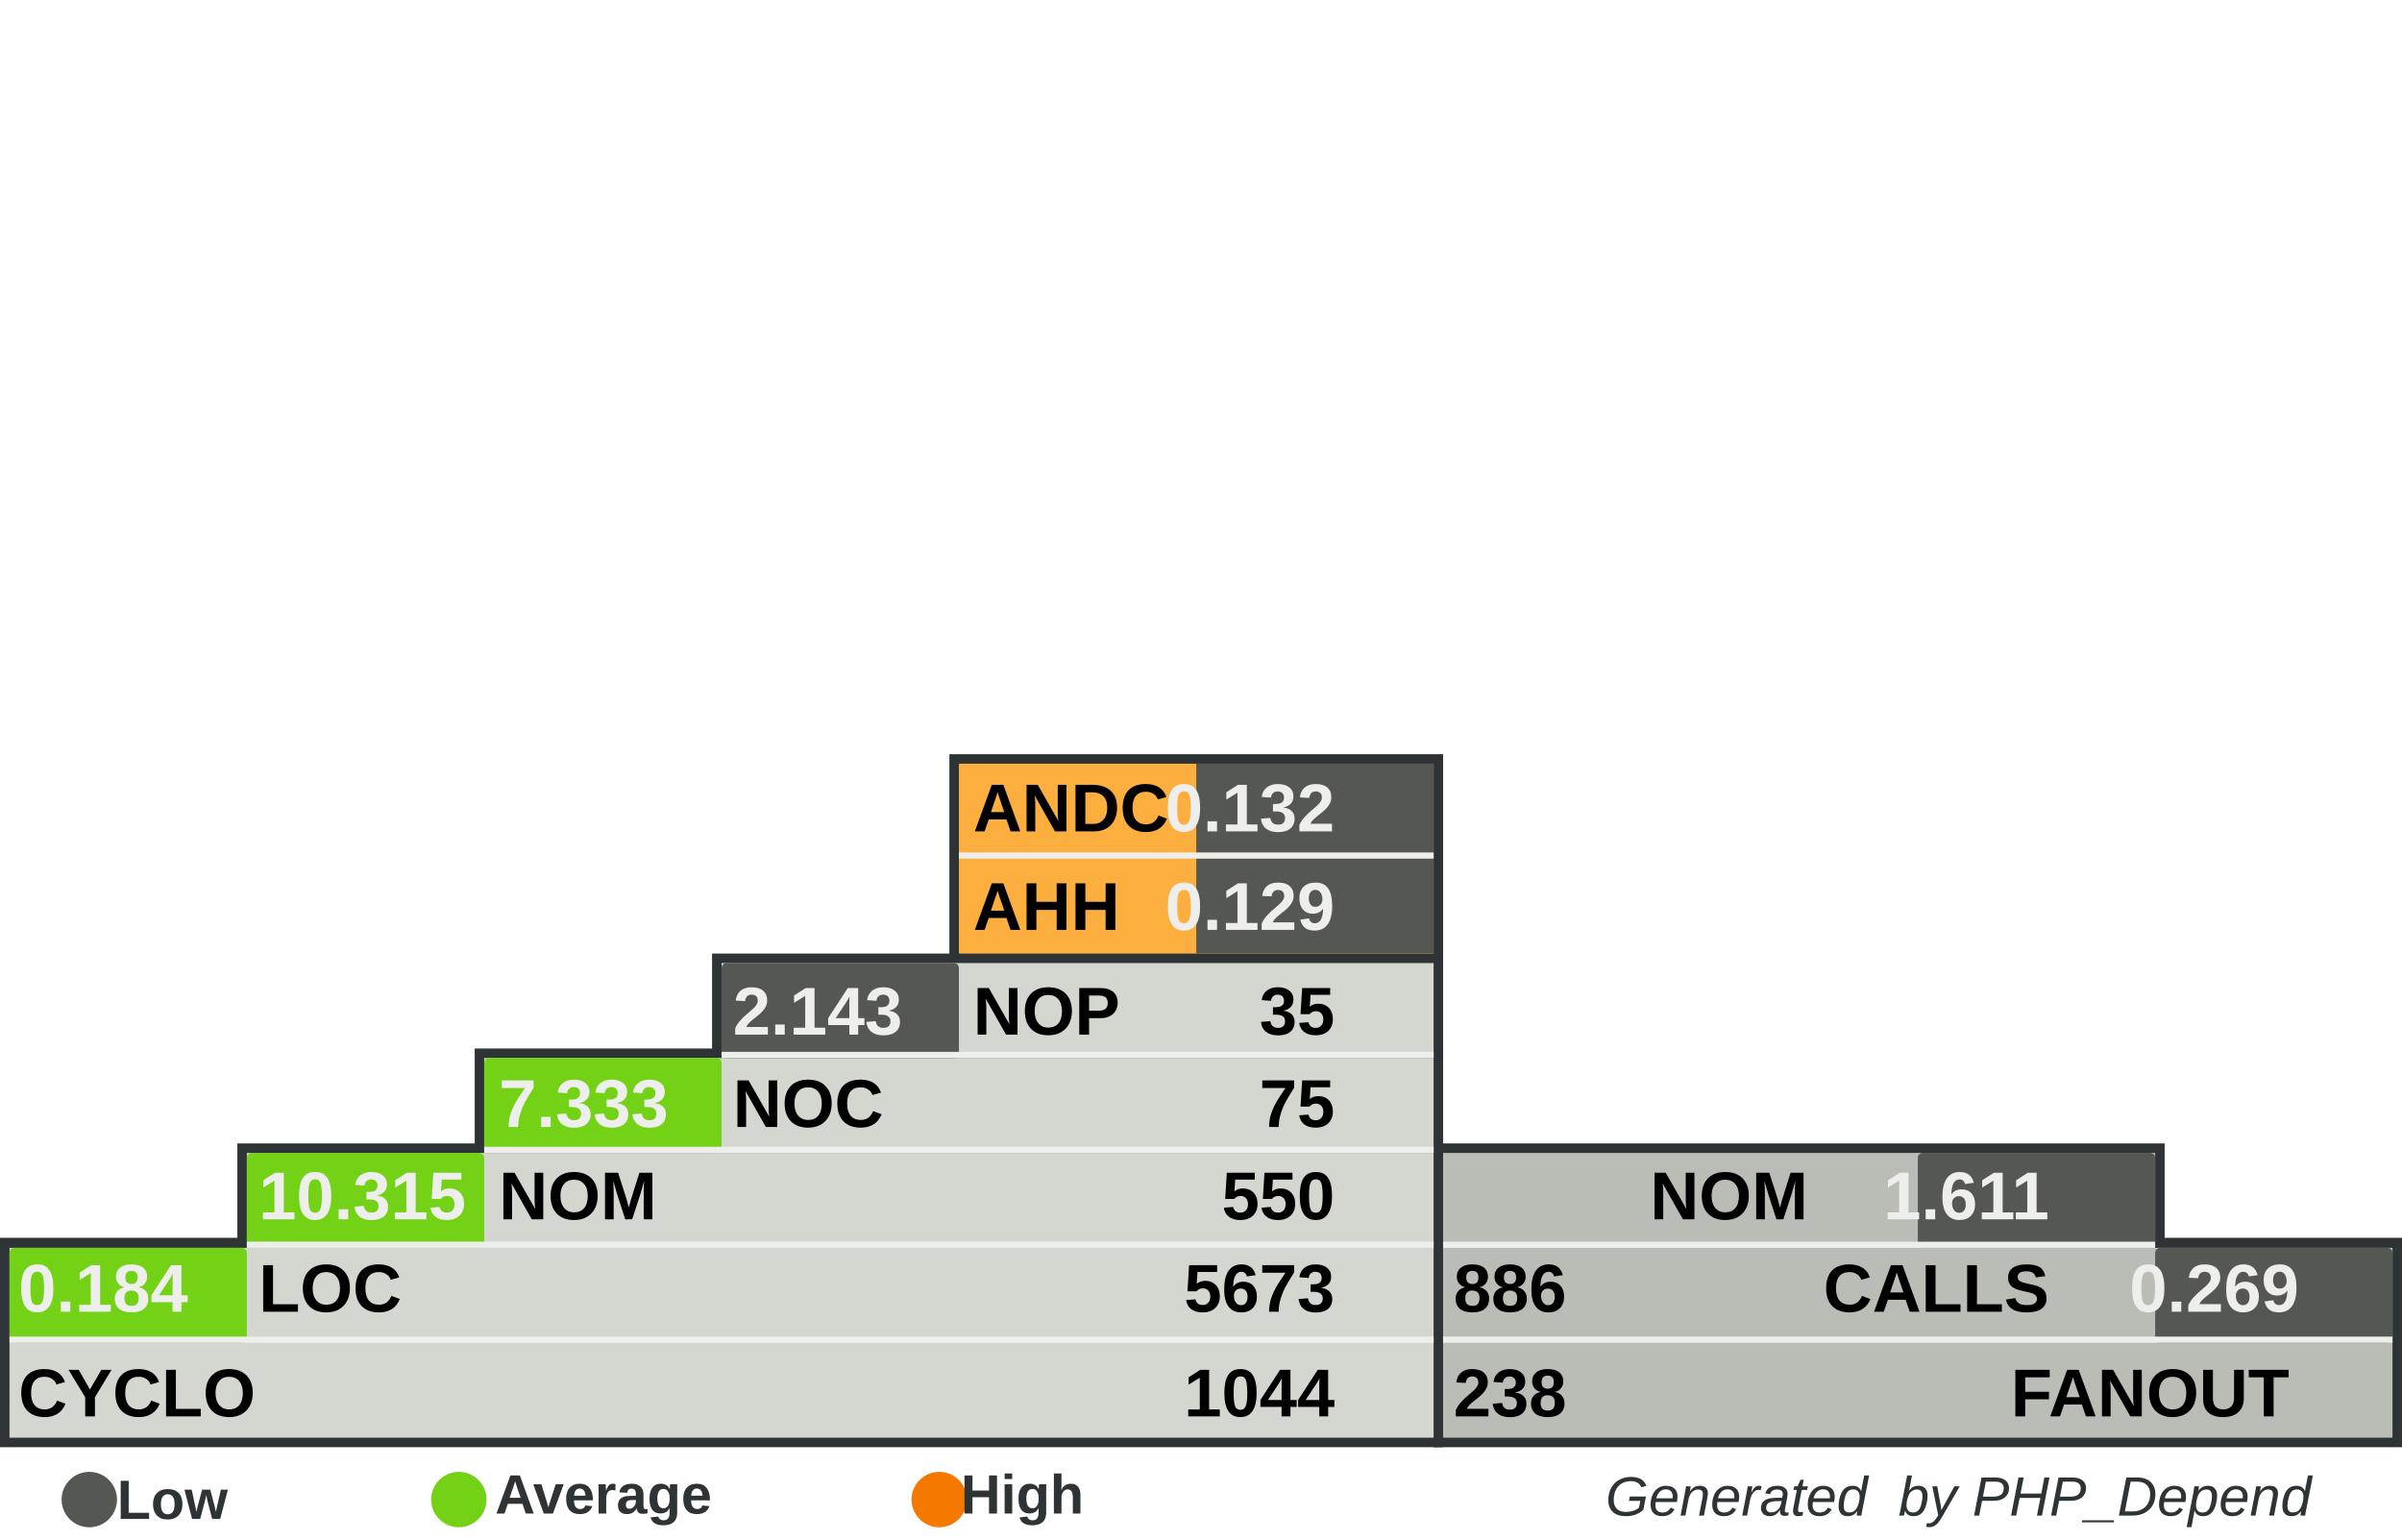
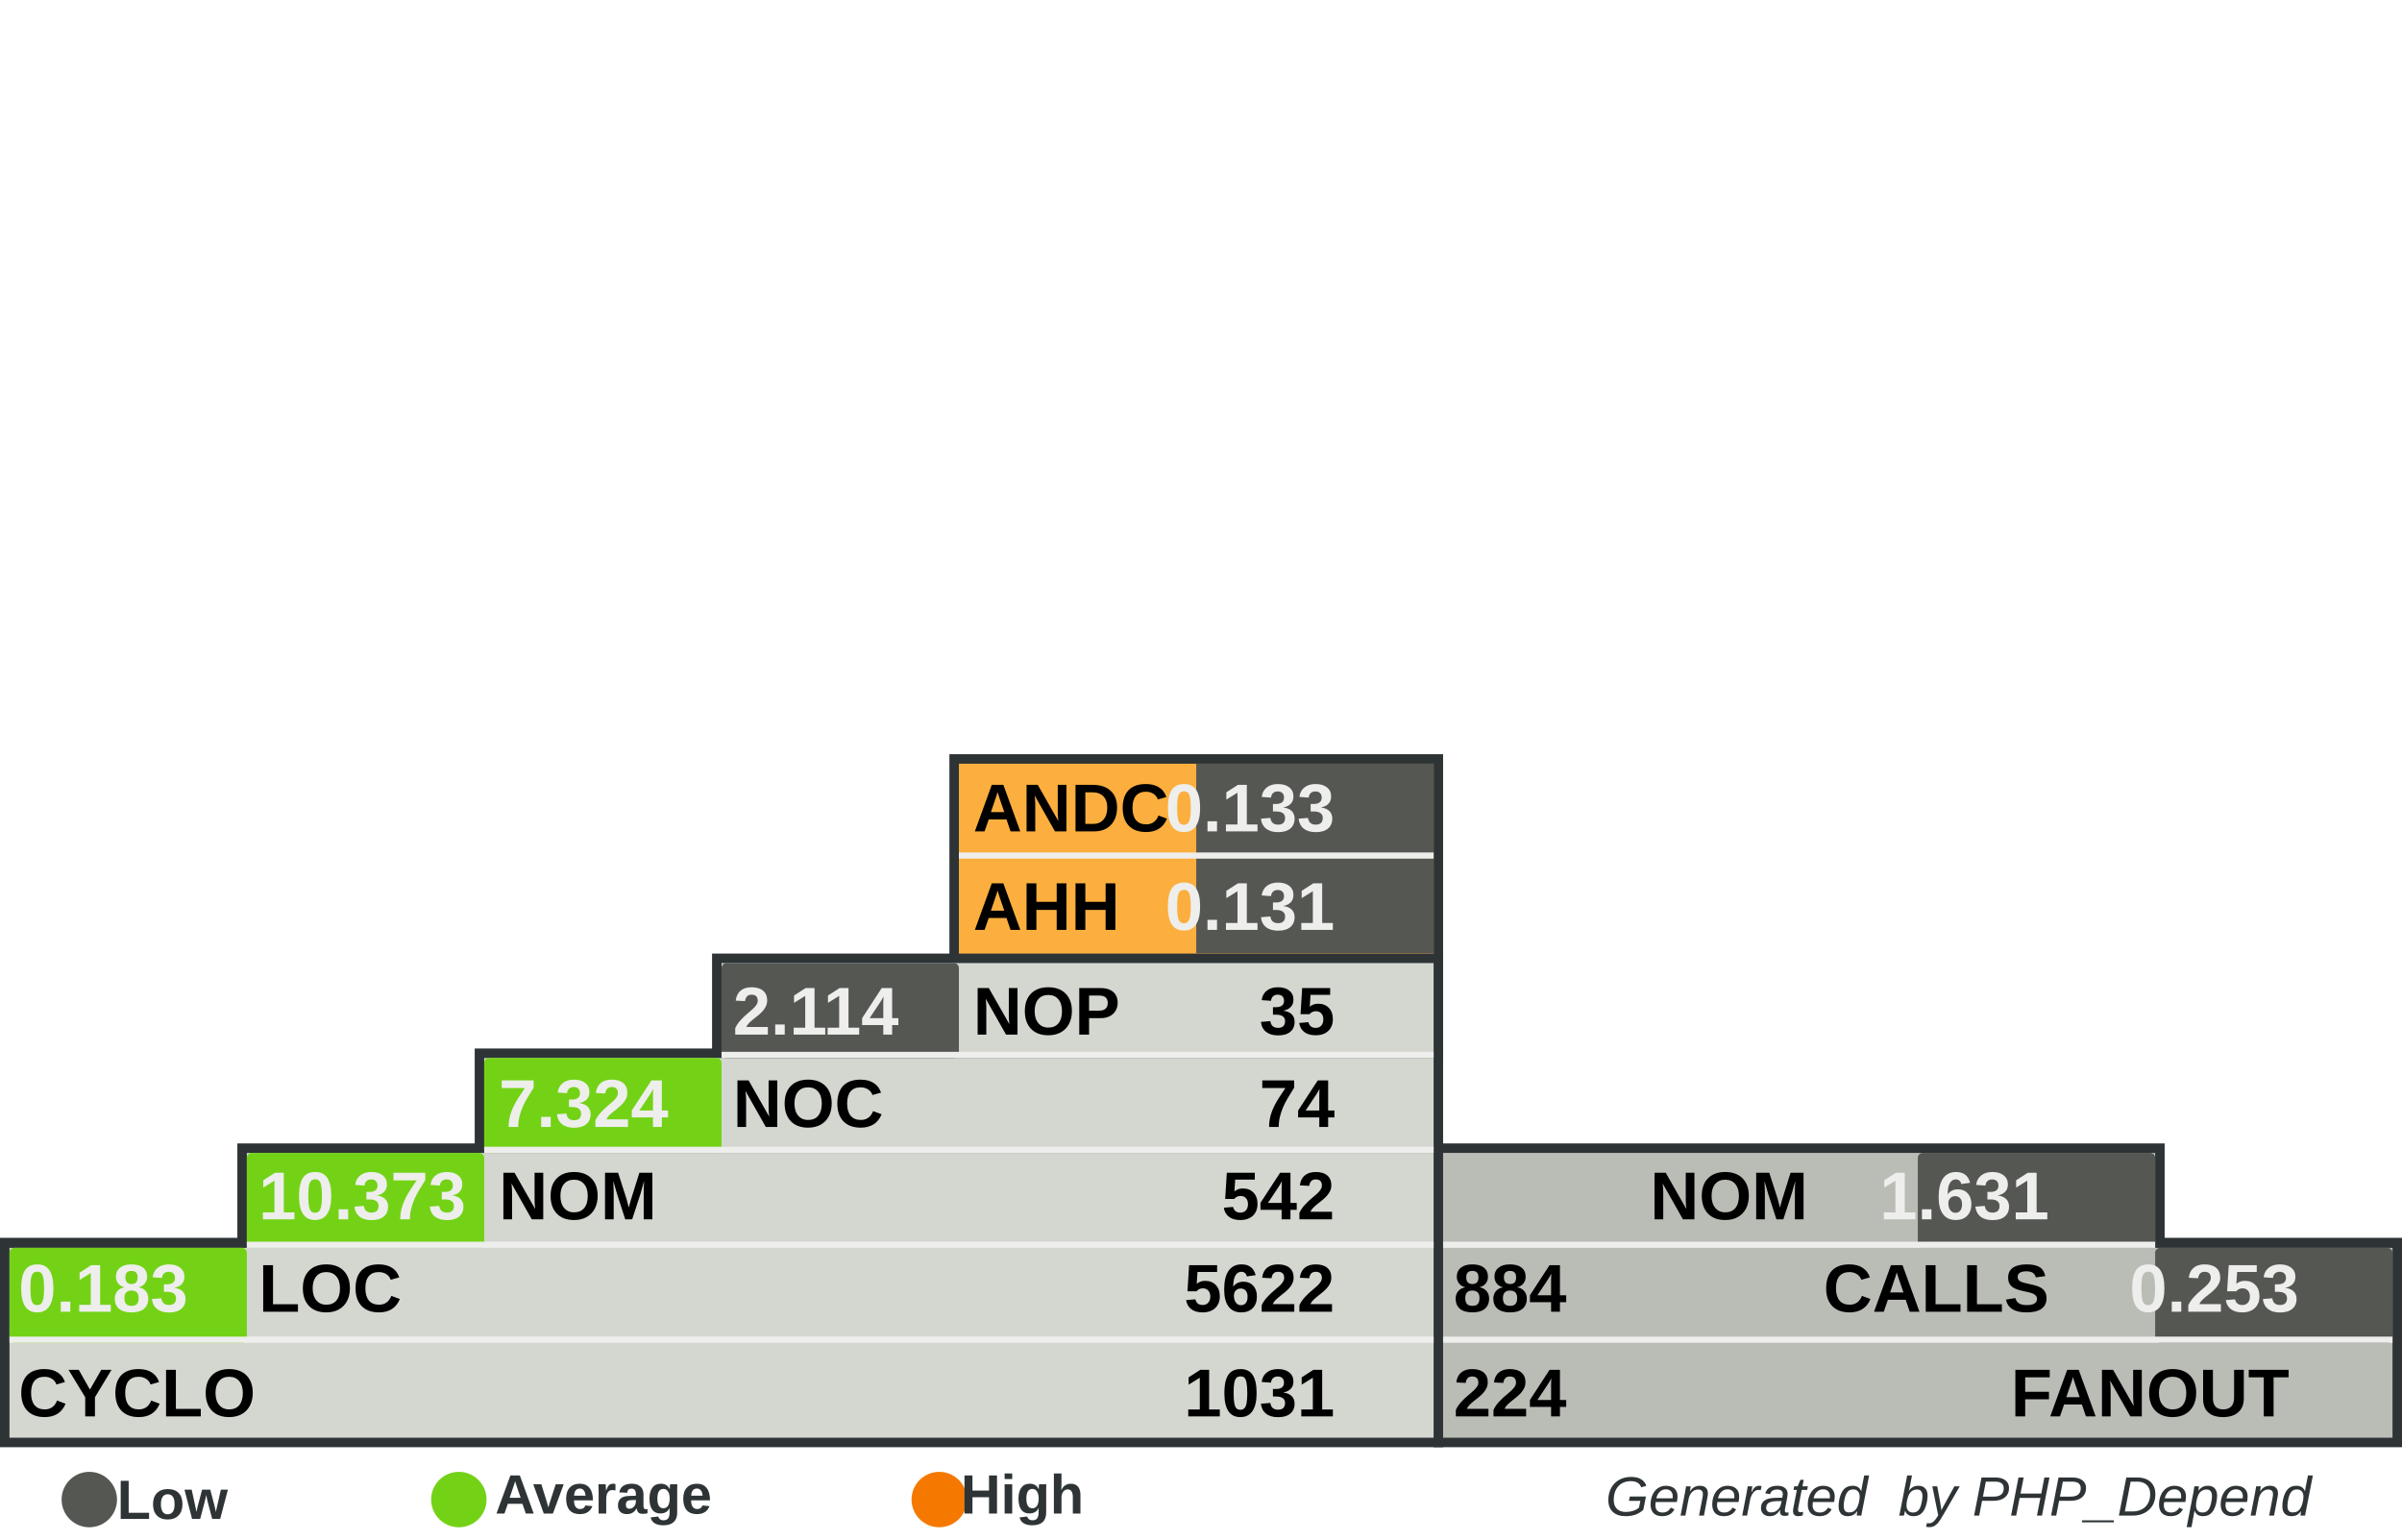
<svg xmlns="http://www.w3.org/2000/svg" width="390" height="250" id="svg5110" version="1.0">
  <defs id="defs5112">
    </defs>
  <g id="layer1">
    <rect style="fill:#555753" width="0" height="0" x="0" y="0" rx="0" ry="0" id="rect8982" xml:id="threshold.low" />
    <rect style="fill:#73d216" width="0" height="0" x="0" y="0" rx="0" ry="0" id="rect8983" xml:id="threshold.average" />
    <rect style="fill:#f57900" width="0" height="0" x="0" y="0" rx="0" ry="0" id="rect2834" xml:id="threshold.high" />
    <rect style="opacity:1;fill:#2e3436;fill-opacity:1;stroke:none;stroke-width:1;stroke-miterlimit:4;stroke-dasharray:none;stroke-opacity:1" id="rect4954" width="118.696" height="16.957" x="232.767" y="185.672" rx="2.978" ry="0" />
    <rect style="opacity:1;fill:#2e3436;fill-opacity:1;stroke:none;stroke-width:1;stroke-miterlimit:4;stroke-dasharray:none;stroke-opacity:1" id="rect4956" width="157.233" height="34" x="232.767" y="201" rx="3.945" ry="0" />
    <rect style="opacity:1;fill:#2e3436;fill-opacity:1;stroke:none;stroke-width:1;stroke-miterlimit:4;stroke-dasharray:none;stroke-opacity:1" id="rect4958" width="80.158" height="33.913" x="154.15" y="122.47" rx="2.011" ry="0" />
    <rect style="opacity:1;fill:#2e3436;fill-opacity:1;stroke:none;stroke-width:1;stroke-miterlimit:4;stroke-dasharray:none;stroke-opacity:1" id="rect4960" width="234.308" height="34" x="0" y="201" rx="5.879" ry="0" />
    <rect style="opacity:1;fill:#2e3436;fill-opacity:1;stroke:none;stroke-width:1;stroke-miterlimit:4;stroke-dasharray:none;stroke-opacity:1" id="rect4962" width="195.771" height="16.957" x="38.538" y="185.672" rx="4.912" ry="0" />
    <rect style="opacity:1;fill:#2e3436;fill-opacity:1;stroke:none;stroke-width:1;stroke-miterlimit:4;stroke-dasharray:none;stroke-opacity:1" id="rect4964" width="157.233" height="16.957" x="77.075" y="170.257" rx="3.945" ry="0" />
    <rect style="opacity:1;fill:#2e3436;fill-opacity:1;stroke:none;stroke-width:1;stroke-miterlimit:4;stroke-dasharray:none;stroke-opacity:1" id="rect4966" width="118.696" height="16.957" x="115.613" y="154.842" rx="2.978" ry="0" />
    <rect style="opacity:1;fill:#d3d7cf;fill-opacity:1;stroke:none;stroke-width:1;stroke-miterlimit:4;stroke-dasharray:none;stroke-opacity:1" id="rect4968" width="231.225" height="30.83" x="1.542" y="202.628" rx="5.801" ry="0" />
    <rect style="opacity:1;fill:#d3d7cf;fill-opacity:1;stroke:none;stroke-width:1;stroke-miterlimit:4;stroke-dasharray:none;stroke-opacity:1" id="rect4970" width="192.688" height="15.415" x="40.079" y="187.214" rx="4.834" ry="0" />
    <rect style="opacity:1;fill:#d3d7cf;fill-opacity:1;stroke:none;stroke-width:1;stroke-miterlimit:4;stroke-dasharray:none;stroke-opacity:1" id="rect4972" width="154.15" height="15.415" x="78.617" y="171.798" rx="3.868" ry="0" />
    <rect style="opacity:1;fill:#d3d7cf;fill-opacity:1;stroke:none;stroke-width:1;stroke-miterlimit:4;stroke-dasharray:none;stroke-opacity:1" id="rect4974" width="115.613" height="15.415" x="117.154" y="156.383" rx="2.901" ry="0" />
    <rect style="opacity:1;fill:#fcaf3e;fill-opacity:1;stroke:none;stroke-width:1;stroke-miterlimit:4;stroke-dasharray:none;stroke-opacity:1" id="rect4976" width="77.075" height="30.83" x="155.692" y="124.012" rx="1.934" ry="0" />
    <rect style="opacity:1;fill:#babdb6;fill-opacity:1;stroke:none;stroke-width:1;stroke-miterlimit:4;stroke-dasharray:none;stroke-opacity:1" id="rect4978" width="154.15" height="30.83" x="234.308" y="202.628" rx="3.868" ry="0" />
    <rect style="opacity:1;fill:#babdb6;fill-opacity:1;stroke:none;stroke-width:1;stroke-miterlimit:4;stroke-dasharray:none;stroke-opacity:1" id="rect4980" width="115.613" height="15.415" x="234.308" y="187.213" rx="2.901" ry="0" />
    <rect style="opacity:1;fill:#555753;fill-opacity:1;stroke:none;stroke-width:1;stroke-miterlimit:4;stroke-dasharray:none;stroke-opacity:1" id="rect4982" xml:id="rect.andc" width="38.538" height="15.43" x="194.229" y="124.012" rx="0.967" ry="0" />
    <rect style="opacity:1;fill:#555753;fill-opacity:1;stroke:none;stroke-width:1;stroke-miterlimit:4;stroke-dasharray:none;stroke-opacity:1" id="rect2851" xml:id="rect.ahh" width="38.538" height="15.4" x="194.229" y="139.412" rx="0.967" ry="0" />
    <rect style="opacity:1;fill:#555753;fill-opacity:1;stroke:none;stroke-width:1;stroke-miterlimit:4;stroke-dasharray:none;stroke-opacity:1" id="rect4984" xml:id="rect.noc-nop" width="38.538" height="15.415" x="117.154" y="156.383" rx="0.806" />
    <rect style="opacity:1;fill:#73d216;fill-opacity:1;stroke:none;stroke-width:1;stroke-miterlimit:4;stroke-dasharray:none;stroke-opacity:1" id="rect4986" xml:id="rect.nom-noc" width="38.538" height="15.415" x="78.617" y="171.798" rx="0.806" />
    <rect style="opacity:1;fill:#73d216;fill-opacity:1;stroke:none;stroke-width:1;stroke-miterlimit:4;stroke-dasharray:none;stroke-opacity:1" id="rect4988" xml:id="rect.loc-nom" width="38.538" height="15.415" x="40.079" y="187.213" rx="0.806" />
    <rect style="opacity:1;fill:#73d216;fill-opacity:1;stroke:none;stroke-width:1;stroke-miterlimit:4;stroke-dasharray:none;stroke-opacity:1" id="rect4990" xml:id="rect.cyclo-loc" width="38.538" height="15.415" x="1.542" y="202.628" rx="0.806" />
    <rect style="opacity:1;fill:#555753;fill-opacity:1;stroke:none;stroke-width:1;stroke-miterlimit:4;stroke-dasharray:none;stroke-opacity:1" id="rect4992" xml:id="rect.calls-nom" width="38.538" height="15.415" x="311.383" y="187.213" rx="0.806" />
    <rect style="opacity:1;fill:#555753;fill-opacity:1;stroke:none;stroke-width:1;stroke-miterlimit:4;stroke-dasharray:none;stroke-opacity:1" id="rect4994" xml:id="rect.fanout-calls" width="38.538" height="15.415" x="349.921" y="202.628" rx="0.806" />
    <rect style="opacity:1;fill:#eeeeec;fill-opacity:1;stroke:none;stroke-width:1;stroke-miterlimit:4;stroke-dasharray:none;stroke-opacity:1" id="rect4996" width="231.225" height="1" x="1.542" y="217.043" rx="5.801" ry="0" />
    <rect style="opacity:1;fill:#eeeeec;fill-opacity:1;stroke:none;stroke-width:1;stroke-miterlimit:4;stroke-dasharray:none;stroke-opacity:1" id="rect4998" width="192.688" height="1" x="40.079" y="201.628" rx="4.834" ry="0" />
    <rect style="opacity:1;fill:#eeeeec;fill-opacity:1;stroke:none;stroke-width:1;stroke-miterlimit:4;stroke-dasharray:none;stroke-opacity:1" id="rect5000" width="154.15" height="1" x="78.617" y="186.213" rx="3.868" ry="0" />
    <rect style="opacity:1;fill:#eeeeec;fill-opacity:1;stroke:none;stroke-width:1;stroke-miterlimit:4;stroke-dasharray:none;stroke-opacity:1" id="rect5002" width="115.613" height="1" x="117.154" y="170.798" rx="2.901" ry="0" />
    <rect style="opacity:1;fill:#eeeeec;fill-opacity:1;stroke:none;stroke-width:1;stroke-miterlimit:4;stroke-dasharray:none;stroke-opacity:1" id="rect5004" width="115.613" height="1" x="234.308" y="201.628" rx="2.901" ry="0" />
    <rect style="opacity:1;fill:#eeeeec;fill-opacity:1;stroke:none;stroke-width:1;stroke-miterlimit:4;stroke-dasharray:none;stroke-opacity:1" id="rect5006" width="154.15" height="1" x="234.308" y="217.043" rx="3.868" ry="0" />
    <rect style="opacity:1;fill:#eeeeec;fill-opacity:1;stroke:none;stroke-width:1;stroke-miterlimit:4;stroke-dasharray:none;stroke-opacity:1" id="rect5008" width="77.075" height="1" x="155.692" y="138.427" rx="1.934" ry="0" />
    <text xml:space="preserve" style="font-size:11px;font-style:normal;font-variant:normal;font-weight:bold;font-stretch:normal;fill:#000000;fill-opacity:1;stroke:none;stroke-width:1px;stroke-linecap:butt;stroke-linejoin:miter;stroke-opacity:1;font-family:Arial" x="158" y="135" title="Average Number of Derived Classes" id="text5010">
      <tspan title="Average Number of Derived Classes" id="tspan5012" x="158" y="135">ANDC</tspan>
    </text>
    <text xml:space="preserve" style="font-size:11px;font-style:normal;font-variant:normal;font-weight:bold;font-stretch:normal;fill:#000000;fill-opacity:1;stroke:none;stroke-width:1px;stroke-linecap:butt;stroke-linejoin:miter;stroke-opacity:1;font-family:Arial" x="158" y="151" title="Average Hierarchy Height" id="text5014">
      <tspan title="Average Hierarchy Height" id="tspan5016" x="158" y="151">AHH</tspan>
    </text>
    <text xml:space="preserve" style="font-size:11px;font-style:normal;font-variant:normal;font-weight:bold;font-stretch:normal;fill:#000000;fill-opacity:1;stroke:none;stroke-width:1px;stroke-linecap:butt;stroke-linejoin:miter;stroke-opacity:1;font-family:Arial" x="158" y="168" title="Number Of Packages" id="text5018">
      <tspan title="Number Of Packages" id="tspan5020" x="158" y="168">NOP</tspan>
    </text>
    <text xml:space="preserve" style="font-size:11px;font-style:normal;font-variant:normal;font-weight:bold;font-stretch:normal;fill:#000000;fill-opacity:1;stroke:none;stroke-width:1px;stroke-linecap:butt;stroke-linejoin:miter;stroke-opacity:1;font-family:Arial" x="119" y="183" id="text5022" title="Number Of Classes" transform="scale(0.9999985,1.000001)">
      <tspan title="Number Of Classes" id="tspan5024" x="119" y="183">NOC</tspan>
    </text>
    <text xml:space="preserve" style="font-size:11px;font-style:normal;font-variant:normal;font-weight:bold;font-stretch:normal;fill:#000000;fill-opacity:1;stroke:none;stroke-width:1px;stroke-linecap:butt;stroke-linejoin:miter;stroke-opacity:1;font-family:Arial" x="81" y="198" id="text5026" title="Number Of Methods (Methods+Functions)" transform="scale(0.9999985,1.000001)">
      <tspan title="Number Of Methods (Methods+Functions)" id="tspan5028" x="81" y="198">NOM</tspan>
    </text>
    <text xml:space="preserve" style="font-size:11px;font-style:normal;font-variant:normal;font-weight:bold;font-stretch:normal;fill:#000000;fill-opacity:1;stroke:none;stroke-width:1px;stroke-linecap:butt;stroke-linejoin:miter;stroke-opacity:1;font-family:Arial" x="42" y="213" id="text5030" title="Lines Of Code (Non Comment and Non Whitespace Lines)" transform="scale(0.9999985,1.000001)">
      <tspan title="Lines Of Code (Non Comment and Non Whitespace Lines)" id="tspan5032" x="42" y="213">LOC</tspan>
    </text>
    <text xml:space="preserve" style="font-size:11px;font-style:normal;font-variant:normal;font-weight:bold;font-stretch:normal;fill:#000000;fill-opacity:1;stroke:none;stroke-width:1px;stroke-linecap:butt;stroke-linejoin:miter;stroke-opacity:1;font-family:Arial" x="3" y="230" id="text5034" title="Cyclomatic Complexity" transform="scale(0.9999985,1.000001)">
      <tspan title="Cyclomatic Complexity" id="tspan5036" x="3" y="230">CYCLO</tspan>
    </text>
    <text xml:space="preserve" style="font-size:11px;font-style:normal;font-variant:normal;font-weight:bold;font-stretch:normal;text-align:end;text-anchor:end;fill:#000000;fill-opacity:1;stroke:none;stroke-width:1px;stroke-linecap:butt;stroke-linejoin:miter;stroke-opacity:1;font-family:Arial" x="308.858" y="198" id="text5038" title="Number Of Methods (Methods+Functions)" transform="scale(0.9999985,1.000001)">
      <tspan title="Number Of Methods (Methods+Functions)" id="tspan5040" x="308.858" y="198">NOM</tspan>
    </text>
    <text xml:space="preserve" style="font-size:11px;font-style:normal;font-variant:normal;font-weight:bold;font-stretch:normal;text-anchor:end;fill:#000000;fill-opacity:1;stroke:none;stroke-width:1px;stroke-linecap:butt;stroke-linejoin:miter;stroke-opacity:1;font-family:Arial" x="348" y="213" id="text5042" title="Number of Operation Calls" transform="scale(0.9999985,1.000001)">
      <tspan title="Number of Operation Calls" id="tspan5044" x="348" y="213">CALLS</tspan>
    </text>
    <text xml:space="preserve" style="font-size:11px;font-style:normal;font-variant:normal;font-weight:bold;font-stretch:normal;text-anchor:end;fill:#000000;fill-opacity:1;stroke:none;stroke-width:1px;stroke-linecap:butt;stroke-linejoin:miter;stroke-opacity:1;font-family:Arial" x="387" y="230" id="text5046" title="Number of Called Classes" transform="scale(0.9999985,1.000001)">
      <tspan title="Number of Called Classes" id="tspan5048" x="387" y="230">FANOUT</tspan>
    </text>
    <text xml:space="preserve" style="font-size:11px;font-style:normal;font-variant:normal;font-weight:bold;font-stretch:normal;fill:#000000;fill-opacity:1;stroke:none;stroke-width:1px;stroke-linecap:butt;stroke-linejoin:miter;stroke-opacity:1;font-family:Arial" title="Number of Called Classes" x="236" y="230" id="text5050" transform="scale(0.9999985,1.000001)">
-       <tspan title="Number of Called Classes" id="tspan5052" xml:id="pdepend.fanout" x="236" y="230">238</tspan>
+       <tspan title="Number of Called Classes" id="tspan5052" xml:id="pdepend.fanout" x="236" y="230">224</tspan>
    </text>
    <text xml:space="preserve" style="font-size:11px;font-style:normal;font-variant:normal;font-weight:bold;font-stretch:normal;fill:#000000;fill-opacity:1;stroke:none;stroke-width:1px;stroke-linecap:butt;stroke-linejoin:miter;stroke-opacity:1;font-family:Arial" title="Number of Operation Calls" x="236" y="213" id="text5054" transform="scale(0.9999985,1.000001)">
-       <tspan title="Number of Operation Calls" id="tspan5056" xml:id="pdepend.calls" x="236" y="213">886</tspan>
+       <tspan title="Number of Operation Calls" id="tspan5056" xml:id="pdepend.calls" x="236" y="213">884</tspan>
    </text>
    <text xml:space="preserve" style="font-size:11px;font-style:normal;font-variant:normal;font-weight:bold;font-stretch:normal;text-anchor:end;fill:#000000;fill-opacity:1;stroke:none;stroke-width:1px;stroke-linecap:butt;stroke-linejoin:miter;stroke-opacity:1;font-family:Arial" title="Cyclomatic Complexity" x="232" y="230" id="text5058" transform="scale(0.9999985,1.000001)">
-       <tspan title="Cyclomatic Complexity" id="tspan5060" xml:id="pdepend.cyclo" x="232" y="230">1044</tspan>
+       <tspan title="Cyclomatic Complexity" id="tspan5060" xml:id="pdepend.cyclo" x="232" y="230">1031</tspan>
    </text>
    <text xml:space="preserve" style="font-size:11px;font-style:normal;font-variant:normal;font-weight:bold;font-stretch:normal;text-anchor:end;fill:#000000;fill-opacity:1;stroke:none;stroke-width:1px;stroke-linecap:butt;stroke-linejoin:miter;stroke-opacity:1;font-family:Arial" title="Lines Of Code (Non Comment and Non Whitespace Lines)" x="232" y="213" id="text5062" transform="scale(0.9999985,1.000001)">
-       <tspan xml:id="pdepend.loc" title="Lines Of Code (Non Comment and Non Whitespace Lines)" id="tspan5064" x="232" y="213">5673</tspan>
+       <tspan xml:id="pdepend.loc" title="Lines Of Code (Non Comment and Non Whitespace Lines)" id="tspan5064" x="232" y="213">5622</tspan>
    </text>
    <text xml:space="preserve" style="font-size:11px;font-style:normal;font-variant:normal;font-weight:bold;font-stretch:normal;text-anchor:end;fill:#000000;fill-opacity:1;stroke:none;stroke-width:1px;stroke-linecap:butt;stroke-linejoin:miter;stroke-opacity:1;font-family:Arial" title="Number Of Methods (Methods+Functions)" x="232" y="198" id="text5066" transform="scale(0.9999985,1.000001)">
-       <tspan title="Number Of Methods (Methods+Functions)" id="tspan5068" xml:id="pdepend.nom" x="232" y="198">550</tspan>
+       <tspan title="Number Of Methods (Methods+Functions)" id="tspan5068" xml:id="pdepend.nom" x="232" y="198">542</tspan>
    </text>
    <text xml:space="preserve" style="font-size:11px;font-style:normal;font-variant:normal;font-weight:bold;font-stretch:normal;text-anchor:end;fill:#000000;fill-opacity:1;stroke:none;stroke-width:1px;stroke-linecap:butt;stroke-linejoin:miter;stroke-opacity:1;font-family:Arial" title="Number Of Packages" x="232" y="168" id="text5070" transform="scale(0.9999985,1.000001)">
      <tspan title="Number Of Packages" id="tspan5072" xml:id="pdepend.nop" x="232" y="168">35</tspan>
    </text>
    <text xml:space="preserve" style="font-size:11px;font-style:normal;font-variant:normal;font-weight:bold;font-stretch:normal;text-anchor:end;fill:#000000;fill-opacity:1;stroke:none;stroke-width:1px;stroke-linecap:butt;stroke-linejoin:miter;stroke-opacity:1;font-family:Arial" title="Number Of Classes" x="232" y="183" id="text5074" transform="scale(0.9999985,1.000001)">
-       <tspan title="Number Of Classes" id="tspan5076" xml:id="pdepend.noc" x="232" y="183">75</tspan>
+       <tspan title="Number Of Classes" id="tspan5076" xml:id="pdepend.noc" x="232" y="183">74</tspan>
    </text>
    <text xml:space="preserve" style="font-size:11px;font-style:normal;font-variant:normal;font-weight:bold;font-stretch:normal;text-anchor:end;fill:#eeeeec;fill-opacity:1;stroke:none;stroke-width:1px;stroke-linecap:butt;stroke-linejoin:miter;stroke-opacity:1;font-family:Arial" title="Average Number of Derived Classes" x="232" y="135" id="text5078" transform="scale(0.9999985,1.000001)">
-       <tspan title="Average Number of Derived Classes" id="tspan5080" xml:id="pdepend.andc" x="232" y="135">0.132</tspan>
+       <tspan title="Average Number of Derived Classes" id="tspan5080" xml:id="pdepend.andc" x="232" y="135">0.133</tspan>
    </text>
    <text xml:space="preserve" style="font-size:11px;font-style:normal;font-variant:normal;font-weight:bold;font-stretch:normal;text-anchor:end;fill:#eeeeec;fill-opacity:1;stroke:none;stroke-width:1px;stroke-linecap:butt;stroke-linejoin:miter;stroke-opacity:1;font-family:Arial" title="Average Hierarchy Height" x="232" y="151" id="text5082" transform="scale(0.9999985,1.000001)">
-       <tspan title="Average Hierarchy Height" id="tspan5084" xml:id="pdepend.ahh" x="232" y="151">0.129</tspan>
+       <tspan title="Average Hierarchy Height" id="tspan5084" xml:id="pdepend.ahh" x="232" y="151">0.131</tspan>
    </text>
    <text xml:space="preserve" style="font-size:11px;font-style:normal;font-variant:normal;font-weight:bold;font-stretch:normal;fill:#eeeeec;fill-opacity:1;stroke:none;stroke-width:1px;stroke-linecap:butt;stroke-linejoin:miter;stroke-opacity:1;font-family:Arial" title="Ratio: Number of Classes / Number of Packages" x="119" y="168" id="text5086" transform="scale(0.9999985,1.000001)">
-       <tspan title="Ratio: Number of Classes / Number of Packages" id="tspan5088" xml:id="pdepend.noc-nop" x="119" y="168">2.143</tspan>
+       <tspan title="Ratio: Number of Classes / Number of Packages" id="tspan5088" xml:id="pdepend.noc-nop" x="119" y="168">2.114</tspan>
    </text>
    <text xml:space="preserve" style="font-size:11px;font-style:normal;font-variant:normal;font-weight:bold;font-stretch:normal;fill:#eeeeec;fill-opacity:1;stroke:none;stroke-width:1px;stroke-linecap:butt;stroke-linejoin:miter;stroke-opacity:1;font-family:Arial" title="Ratio: Number of Methods / Number of Classes" x="81" y="183" id="text5090" transform="scale(0.9999985,1.000001)">
-       <tspan title="Ratio: Number of Methods / Number of Classes" id="tspan5092" xml:id="pdepend.nom-noc" x="81" y="183">7.333</tspan>
+       <tspan title="Ratio: Number of Methods / Number of Classes" id="tspan5092" xml:id="pdepend.nom-noc" x="81" y="183">7.324</tspan>
    </text>
    <text xml:space="preserve" style="font-size:11px;font-style:normal;font-variant:normal;font-weight:bold;font-stretch:normal;fill:#eeeeec;fill-opacity:1;stroke:none;stroke-width:1px;stroke-linecap:butt;stroke-linejoin:miter;stroke-opacity:1;font-family:Arial" title="Ratio: Lines of Code / Number of Methods" x="42" y="198" id="text5094" transform="scale(0.9999985,1.000001)">
-       <tspan title="Ratio: Lines of Code / Number of Methods" id="tspan5096" xml:id="pdepend.loc-nom" x="42" y="198">10.315</tspan>
+       <tspan title="Ratio: Lines of Code / Number of Methods" id="tspan5096" xml:id="pdepend.loc-nom" x="42" y="198">10.373</tspan>
    </text>
    <text xml:space="preserve" style="font-size:11px;font-style:normal;font-variant:normal;font-weight:bold;font-stretch:normal;fill:#eeeeec;fill-opacity:1;stroke:none;stroke-width:1px;stroke-linecap:butt;stroke-linejoin:miter;stroke-opacity:1;font-family:Arial" title="Ratio: Cyclomatic Complexity / Lines of Code" x="3" y="213" id="text5098" transform="scale(0.9999985,1.000001)">
-       <tspan title="Ratio: Cyclomatic Complexity / Lines of Code" id="tspan5100" xml:id="pdepend.cyclo-loc" x="3" y="213">0.184</tspan>
+       <tspan title="Ratio: Cyclomatic Complexity / Lines of Code" id="tspan5100" xml:id="pdepend.cyclo-loc" x="3" y="213">0.183</tspan>
    </text>
    <text xml:space="preserve" style="font-size:11px;font-style:normal;font-variant:normal;font-weight:bold;font-stretch:normal;text-anchor:end;fill:#eeeeec;fill-opacity:1;stroke:none;stroke-width:1px;stroke-linecap:butt;stroke-linejoin:miter;stroke-opacity:1;font-family:Arial" title="Ratio: Number of Called Classes(FANOUT) / Number of Operation Calls" x="388.563" y="213" id="text5102" transform="scale(0.9999985,1.000001)">
-       <tspan title="Ratio: Number of Called Classes(FANOUT) / Number of Operation Calls" id="tspan5104" xml:id="pdepend.fanout-calls" x="388.563" y="213">0.269</tspan>
+       <tspan title="Ratio: Number of Called Classes(FANOUT) / Number of Operation Calls" id="tspan5104" xml:id="pdepend.fanout-calls" x="388.563" y="213">0.253</tspan>
    </text>
    <text xml:space="preserve" style="font-size:11px;font-style:normal;font-variant:normal;font-weight:bold;font-stretch:normal;text-anchor:end;fill:#eeeeec;fill-opacity:1;stroke:none;stroke-width:1px;stroke-linecap:butt;stroke-linejoin:miter;stroke-opacity:1;font-family:Arial" title="Ratio: Number of Operation Calls / Number of Methods (Methods+Functions)" x="348" y="198" id="text5106" transform="scale(0.9999985,1.000001)">
-       <tspan title="Ratio: Number of Operation Calls / Number of Methods (Methods+Functions)" id="tspan5108" xml:id="pdepend.calls-nom" x="348" y="198">1.611</tspan>
+       <tspan title="Ratio: Number of Operation Calls / Number of Methods (Methods+Functions)" id="tspan5108" xml:id="pdepend.calls-nom" x="348" y="198">1.631</tspan>
    </text>
    <text xml:space="preserve" style="font-size:8px;font-style:normal;font-variant:normal;font-weight:bold;font-stretch:normal;text-align:end;text-anchor:end;fill:#2e3436;fill-opacity:1;stroke:none;stroke-width:1px;stroke-linecap:butt;stroke-linejoin:miter;stroke-opacity:1;font-family:Arial" x="386.395" y="246.106" id="text2692">
      <tspan id="tspan2694" x="386.395" y="246.106" style="font-size:9px;font-style:italic;font-variant:normal;font-weight:normal;font-stretch:normal;text-align:end;text-anchor:end;fill:#2e3436;font-family:Arial;">Generated  by PHP_Depend</tspan>
    </text>
    <path style="opacity:1;fill:#555753;fill-opacity:1;stroke:none;stroke-width:1;stroke-miterlimit:4;stroke-dasharray:none;stroke-opacity:1" id="path3780" d="M 65.333,285.667 A 12,10.333 0 1 1 41.333,285.667 A 12,10.333 0 1 1 65.333,285.667 z" transform="matrix(0.375,0,0,0.4354839,-5.5,119.0968)" />
    <text xml:space="preserve" style="font-size:8px;font-style:normal;font-weight:bold;text-align:center;text-anchor:middle;fill:#2e3436;fill-opacity:1;stroke:none;stroke-width:1px;stroke-linecap:butt;stroke-linejoin:miter;stroke-opacity:1;font-family:URW Chancery L;" x="32.387" y="246.642" id="text3782">
      <tspan id="tspan3784" x="32.387" y="246.642" style="font-size:9px;font-style:normal;font-variant:normal;font-weight:bold;font-stretch:normal;fill:#2e3436;font-family:Arial;">Low</tspan>
    </text>
    <path style="opacity:1;fill:#73d216;fill-opacity:1;stroke:none;stroke-width:1;stroke-miterlimit:4;stroke-dasharray:none;stroke-opacity:1" id="path3786" d="M 65.333,285.667 A 12,10.333 0 1 1 41.333,285.667 A 12,10.333 0 1 1 65.333,285.667 z" transform="matrix(0.375,0,0,0.4354839,54.5,119.0968)" />
    <text xml:space="preserve" style="font-size:8px;font-style:normal;font-weight:bold;text-align:center;text-anchor:middle;fill:#2e3436;fill-opacity:1;stroke:none;stroke-width:1px;stroke-linecap:butt;stroke-linejoin:miter;stroke-opacity:1;font-family:URW Chancery L;" x="102.387" y="245.774" id="text3788">
      <tspan id="tspan3790" x="102.387" y="245.774" style="font-size:9px;font-style:normal;font-variant:normal;font-weight:bold;font-stretch:normal;fill:#2e3436;font-family:Arial;">Average</tspan>
    </text>
    <path style="opacity:1;fill:#f57900;fill-opacity:1;stroke:none;stroke-width:1;stroke-miterlimit:4;stroke-dasharray:none;stroke-opacity:1" id="path3792" d="M 65.333,285.667 A 12,10.333 0 1 1 41.333,285.667 A 12,10.333 0 1 1 65.333,285.667 z" transform="matrix(0.375,0,0,0.4354839,132.5,119.0968)" />
    <text xml:space="preserve" style="font-size:8px;font-style:normal;font-weight:bold;text-align:center;text-anchor:middle;fill:#2e3436;fill-opacity:1;stroke:none;stroke-width:1px;stroke-linecap:butt;stroke-linejoin:miter;stroke-opacity:1;font-family:URW Chancery L;" x="170.387" y="245.774" id="text3794">
      <tspan id="tspan3796" x="170.387" y="245.774" style="font-size:9px;font-style:normal;font-variant:normal;font-weight:bold;font-stretch:normal;fill:#2e3436;font-family:Arial;">High</tspan>
    </text>
  </g>
</svg>
